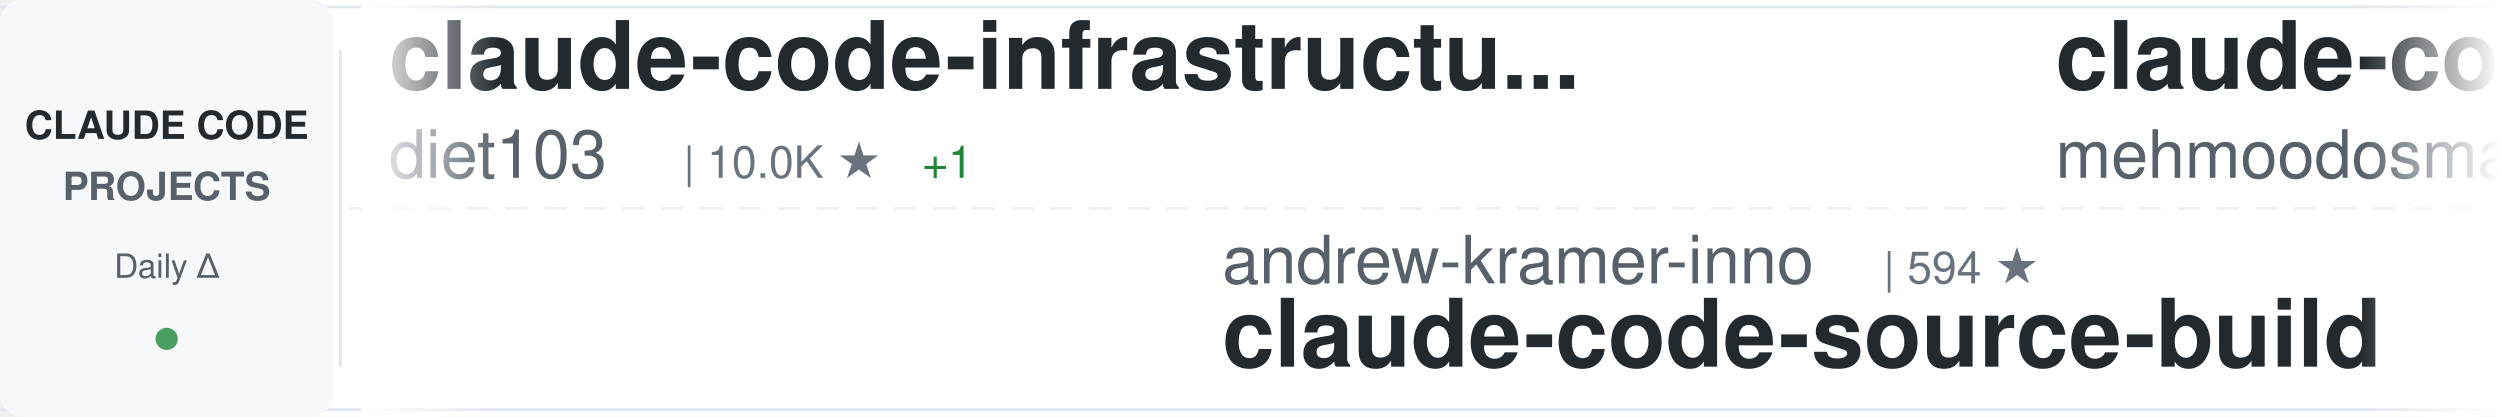
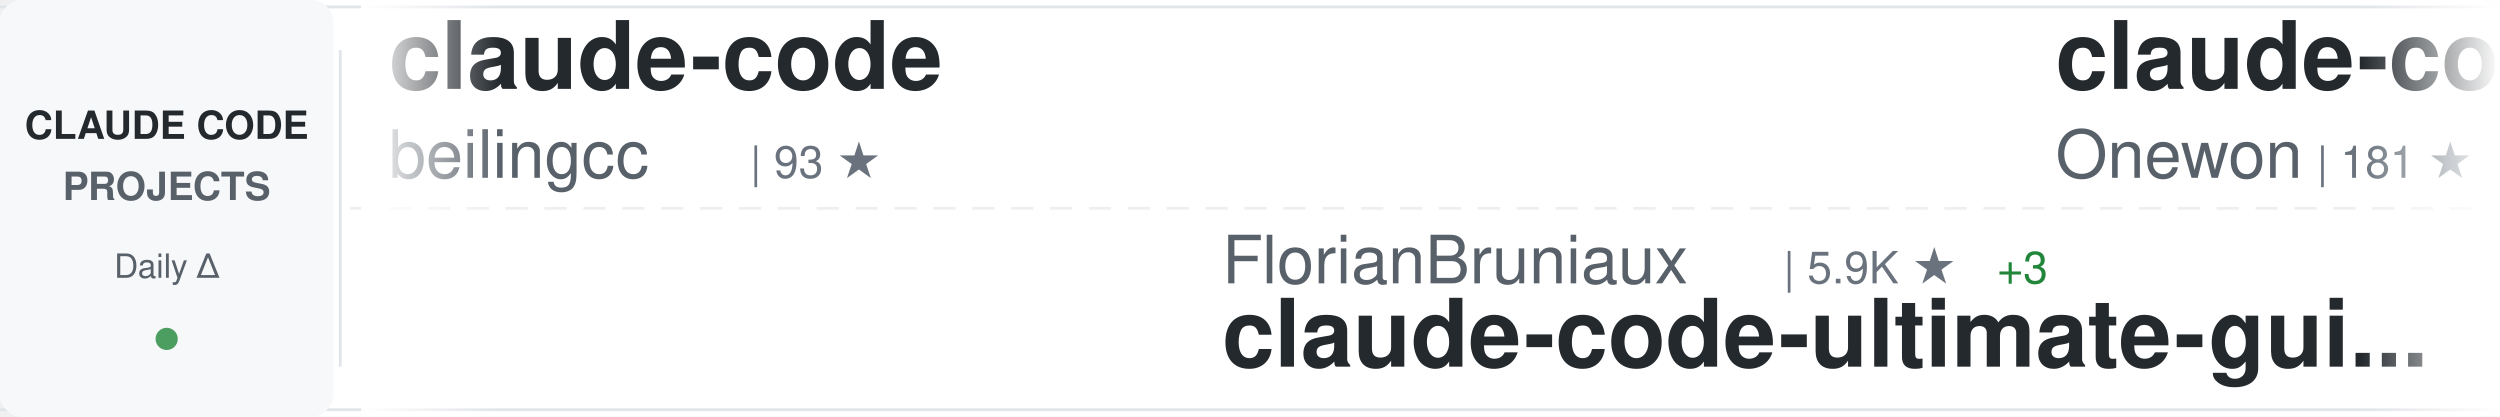
<svg xmlns="http://www.w3.org/2000/svg" width="900" height="150">
  <defs>
    <linearGradient id="awesomeLeftFade" x1="0%" y1="0%" x2="100%" y2="0%">
      <stop offset="0%" style="stop-color:#ffffff;stop-opacity:1" />
      <stop offset="100%" style="stop-color:#ffffff;stop-opacity:0" />
    </linearGradient>
    <linearGradient id="awesomeRightFade" x1="0%" y1="0%" x2="100%" y2="0%">
      <stop offset="0%" style="stop-color:#ffffff;stop-opacity:0" />
      <stop offset="100%" style="stop-color:#ffffff;stop-opacity:1" />
    </linearGradient>
  </defs>
  <rect width="900" height="150" fill="#ffffff" rx="8" />
  <rect x="0" y="2" width="900" height="1" fill="#e1e4e8" />
  <rect x="0" y="147" width="900" height="1" fill="#e1e4e8" />
  <line x1="0" y1="75" x2="900" y2="75" stroke="#e1e4e8" stroke-width="1" stroke-dasharray="8 6" opacity="0.6" />
  <rect x="0" y="0" width="120" height="150" fill="#f6f8fa" rx="8" />
  <text x="60" y="50" font-family="-apple-system, BlinkMacSystemFont, 'Segoe UI', Helvetica, Arial, sans-serif" font-size="14" font-weight="600" fill="#24292e" text-anchor="middle">CLAUDE CODE</text>
  <text x="60" y="72" font-family="-apple-system, BlinkMacSystemFont, 'Segoe UI', Helvetica, Arial, sans-serif" font-size="14" font-weight="600" fill="#586069" text-anchor="middle">PROJECTS</text>
  <text x="60" y="100" font-family="-apple-system, BlinkMacSystemFont, 'Segoe UI', Helvetica, Arial, sans-serif" font-size="12" font-weight="500" fill="#586069" text-anchor="middle">Daily Δ</text>
  <circle cx="60" cy="122" r="4" fill="#22863a" opacity="0.8" />
  <rect x="122" y="18" width="1" height="114" fill="#e1e4e8" />
  <clipPath id="awesomeTickerClip">
    <rect x="130" y="0" width="770" height="150" />
  </clipPath>
  <g clip-path="url(#awesomeTickerClip)">
    <g id="awesomeTickerItems">
      <animateTransform attributeName="transform" attributeType="XML" type="translate" from="0 0" to="-3000 0" dur="54s" repeatCount="indefinite" />
      <g transform="translate(0, 0)">
-         <text x="140" y="32" font-family="-apple-system, BlinkMacSystemFont, 'Segoe UI', Helvetica, Arial, sans-serif" font-size="34" font-weight="600" fill="#24292e">claude-code-infrastructu...</text>
-         <text x="140" y="64" font-family="-apple-system, BlinkMacSystemFont, 'Segoe UI', Helvetica, Arial, sans-serif" font-size="24" font-weight="400" fill="#586069">diet103</text>
-         <text x="246" y="64" font-family="-apple-system, BlinkMacSystemFont, 'Segoe UI', Helvetica, Arial, sans-serif" font-size="16" font-weight="500" fill="#6a737d">| 10.0K ★</text>
-         <text x="332" y="64" font-family="-apple-system, BlinkMacSystemFont, 'Segoe UI', Helvetica, Arial, sans-serif" font-size="16" font-weight="500" fill="#22863a"> +1</text>
+         <text x="140" y="32" font-family="-apple-system, BlinkMacSystemFont, 'Segoe UI', Helvetica, Arial, sans-serif" font-size="34" font-weight="600" fill="#24292e">claude-code</text>
+         <text x="140" y="64" font-family="-apple-system, BlinkMacSystemFont, 'Segoe UI', Helvetica, Arial, sans-serif" font-size="24" font-weight="400" fill="#586069">beilingcc</text>
+         <text x="270" y="64" font-family="-apple-system, BlinkMacSystemFont, 'Segoe UI', Helvetica, Arial, sans-serif" font-size="16" font-weight="500" fill="#6a737d">| 93 ★</text>
      </g>
      <g transform="translate(300, 0)">
-         <text x="140" y="102" font-family="-apple-system, BlinkMacSystemFont, 'Segoe UI', Helvetica, Arial, sans-serif" font-size="24" font-weight="400" fill="#586069">andrew-kramer-inno</text>
-         <text x="378" y="102" font-family="-apple-system, BlinkMacSystemFont, 'Segoe UI', Helvetica, Arial, sans-serif" font-size="16" font-weight="500" fill="#6a737d">| 594 ★</text>
-         <text x="140" y="132" font-family="-apple-system, BlinkMacSystemFont, 'Segoe UI', Helvetica, Arial, sans-serif" font-size="34" font-weight="600" fill="#24292e">claude-code-source-build</text>
+         <text x="140" y="102" font-family="-apple-system, BlinkMacSystemFont, 'Segoe UI', Helvetica, Arial, sans-serif" font-size="24" font-weight="400" fill="#586069">FlorianBruniaux</text>
+         <text x="342" y="102" font-family="-apple-system, BlinkMacSystemFont, 'Segoe UI', Helvetica, Arial, sans-serif" font-size="16" font-weight="500" fill="#6a737d">| 5.9K ★</text>
+         <text x="419" y="102" font-family="-apple-system, BlinkMacSystemFont, 'Segoe UI', Helvetica, Arial, sans-serif" font-size="16" font-weight="500" fill="#22863a"> +3</text>
+         <text x="140" y="132" font-family="-apple-system, BlinkMacSystemFont, 'Segoe UI', Helvetica, Arial, sans-serif" font-size="34" font-weight="600" fill="#24292e">claude-code-ultimate-gui...</text>
      </g>
      <g transform="translate(600, 0)">
        <text x="140" y="32" font-family="-apple-system, BlinkMacSystemFont, 'Segoe UI', Helvetica, Arial, sans-serif" font-size="34" font-weight="600" fill="#24292e">claude-code</text>
-         <text x="140" y="64" font-family="-apple-system, BlinkMacSystemFont, 'Segoe UI', Helvetica, Arial, sans-serif" font-size="24" font-weight="400" fill="#586069">mehmoodosman</text>
-         <text x="306" y="64" font-family="-apple-system, BlinkMacSystemFont, 'Segoe UI', Helvetica, Arial, sans-serif" font-size="16" font-weight="500" fill="#6a737d">| 173 ★</text>
+         <text x="140" y="64" font-family="-apple-system, BlinkMacSystemFont, 'Segoe UI', Helvetica, Arial, sans-serif" font-size="24" font-weight="400" fill="#586069">Onewon</text>
+         <text x="234" y="64" font-family="-apple-system, BlinkMacSystemFont, 'Segoe UI', Helvetica, Arial, sans-serif" font-size="16" font-weight="500" fill="#6a737d">| 181 ★</text>
      </g>
      <g transform="translate(900, 0)">
-         <text x="140" y="102" font-family="-apple-system, BlinkMacSystemFont, 'Segoe UI', Helvetica, Arial, sans-serif" font-size="24" font-weight="400" fill="#586069">JrCx7scC</text>
-         <text x="258" y="102" font-family="-apple-system, BlinkMacSystemFont, 'Segoe UI', Helvetica, Arial, sans-serif" font-size="16" font-weight="500" fill="#6a737d">| 375 ★</text>
-         <text x="140" y="132" font-family="-apple-system, BlinkMacSystemFont, 'Segoe UI', Helvetica, Arial, sans-serif" font-size="34" font-weight="600" fill="#24292e">claude-code-source</text>
+         <text x="140" y="102" font-family="-apple-system, BlinkMacSystemFont, 'Segoe UI', Helvetica, Arial, sans-serif" font-size="24" font-weight="400" fill="#586069">fuergaosi233</text>
+         <text x="306" y="102" font-family="-apple-system, BlinkMacSystemFont, 'Segoe UI', Helvetica, Arial, sans-serif" font-size="16" font-weight="500" fill="#6a737d">| 2.8K ★</text>
+         <text x="140" y="132" font-family="-apple-system, BlinkMacSystemFont, 'Segoe UI', Helvetica, Arial, sans-serif" font-size="34" font-weight="600" fill="#24292e">claude-code-proxy</text>
      </g>
      <g transform="translate(1200, 0)">
-         <text x="140" y="32" font-family="-apple-system, BlinkMacSystemFont, 'Segoe UI', Helvetica, Arial, sans-serif" font-size="34" font-weight="600" fill="#24292e">claude-code-source</text>
-         <text x="140" y="64" font-family="-apple-system, BlinkMacSystemFont, 'Segoe UI', Helvetica, Arial, sans-serif" font-size="24" font-weight="400" fill="#586069">AprilNEA</text>
-         <text x="258" y="64" font-family="-apple-system, BlinkMacSystemFont, 'Segoe UI', Helvetica, Arial, sans-serif" font-size="16" font-weight="500" fill="#6a737d">| 392 ★</text>
+         <text x="140" y="32" font-family="-apple-system, BlinkMacSystemFont, 'Segoe UI', Helvetica, Arial, sans-serif" font-size="34" font-weight="600" fill="#24292e">edmunds-claude-code</text>
+         <text x="140" y="64" font-family="-apple-system, BlinkMacSystemFont, 'Segoe UI', Helvetica, Arial, sans-serif" font-size="24" font-weight="400" fill="#586069">edmund-io</text>
+         <text x="270" y="64" font-family="-apple-system, BlinkMacSystemFont, 'Segoe UI', Helvetica, Arial, sans-serif" font-size="16" font-weight="500" fill="#6a737d">| 1.5K ★</text>
      </g>
      <g transform="translate(1500, 0)">
-         <text x="140" y="102" font-family="-apple-system, BlinkMacSystemFont, 'Segoe UI', Helvetica, Arial, sans-serif" font-size="24" font-weight="400" fill="#586069">ding113</text>
-         <text x="246" y="102" font-family="-apple-system, BlinkMacSystemFont, 'Segoe UI', Helvetica, Arial, sans-serif" font-size="16" font-weight="500" fill="#6a737d">| 3.3K ★</text>
-         <text x="323" y="102" font-family="-apple-system, BlinkMacSystemFont, 'Segoe UI', Helvetica, Arial, sans-serif" font-size="16" font-weight="500" fill="#22863a"> +4</text>
-         <text x="140" y="132" font-family="-apple-system, BlinkMacSystemFont, 'Segoe UI', Helvetica, Arial, sans-serif" font-size="34" font-weight="600" fill="#24292e">claude-code-hub</text>
+         <text x="140" y="102" font-family="-apple-system, BlinkMacSystemFont, 'Segoe UI', Helvetica, Arial, sans-serif" font-size="24" font-weight="400" fill="#586069">liuup</text>
+         <text x="222" y="102" font-family="-apple-system, BlinkMacSystemFont, 'Segoe UI', Helvetica, Arial, sans-serif" font-size="16" font-weight="500" fill="#6a737d">| 3.9K ★</text>
+         <text x="140" y="132" font-family="-apple-system, BlinkMacSystemFont, 'Segoe UI', Helvetica, Arial, sans-serif" font-size="34" font-weight="600" fill="#24292e">claude-code-analysis</text>
      </g>
      <g transform="translate(1800, 0)">
-         <text x="140" y="32" font-family="-apple-system, BlinkMacSystemFont, 'Segoe UI', Helvetica, Arial, sans-serif" font-size="34" font-weight="600" fill="#24292e">claude-code-video-toolki...</text>
-         <text x="140" y="64" font-family="-apple-system, BlinkMacSystemFont, 'Segoe UI', Helvetica, Arial, sans-serif" font-size="24" font-weight="400" fill="#586069">digitalsamba</text>
-         <text x="306" y="64" font-family="-apple-system, BlinkMacSystemFont, 'Segoe UI', Helvetica, Arial, sans-serif" font-size="16" font-weight="500" fill="#6a737d">| 2.0K ★</text>
-         <text x="383" y="64" font-family="-apple-system, BlinkMacSystemFont, 'Segoe UI', Helvetica, Arial, sans-serif" font-size="16" font-weight="500" fill="#22863a"> +1</text>
+         <text x="140" y="32" font-family="-apple-system, BlinkMacSystemFont, 'Segoe UI', Helvetica, Arial, sans-serif" font-size="34" font-weight="600" fill="#24292e">Dive-into-Claude-Code</text>
+         <text x="140" y="64" font-family="-apple-system, BlinkMacSystemFont, 'Segoe UI', Helvetica, Arial, sans-serif" font-size="24" font-weight="400" fill="#586069">VILA-Lab</text>
+         <text x="258" y="64" font-family="-apple-system, BlinkMacSystemFont, 'Segoe UI', Helvetica, Arial, sans-serif" font-size="16" font-weight="500" fill="#6a737d">| 2.1K ★</text>
      </g>
      <g transform="translate(2100, 0)">
-         <text x="140" y="102" font-family="-apple-system, BlinkMacSystemFont, 'Segoe UI', Helvetica, Arial, sans-serif" font-size="24" font-weight="400" fill="#586069">https-deeplearning-ai</text>
-         <text x="414" y="102" font-family="-apple-system, BlinkMacSystemFont, 'Segoe UI', Helvetica, Arial, sans-serif" font-size="16" font-weight="500" fill="#6a737d">| 545 ★</text>
-         <text x="482" y="102" font-family="-apple-system, BlinkMacSystemFont, 'Segoe UI', Helvetica, Arial, sans-serif" font-size="16" font-weight="500" fill="#cb2431"> -1</text>
-         <text x="140" y="132" font-family="-apple-system, BlinkMacSystemFont, 'Segoe UI', Helvetica, Arial, sans-serif" font-size="34" font-weight="600" fill="#24292e">sc-claude-code-files</text>
+         <text x="140" y="102" font-family="-apple-system, BlinkMacSystemFont, 'Segoe UI', Helvetica, Arial, sans-serif" font-size="24" font-weight="400" fill="#586069">T-Lab-CUHKSZ</text>
+         <text x="306" y="102" font-family="-apple-system, BlinkMacSystemFont, 'Segoe UI', Helvetica, Arial, sans-serif" font-size="16" font-weight="500" fill="#6a737d">| 328 ★</text>
+         <text x="140" y="132" font-family="-apple-system, BlinkMacSystemFont, 'Segoe UI', Helvetica, Arial, sans-serif" font-size="34" font-weight="600" fill="#24292e">claude-code</text>
      </g>
      <g transform="translate(2400, 0)">
-         <text x="140" y="32" font-family="-apple-system, BlinkMacSystemFont, 'Segoe UI', Helvetica, Arial, sans-serif" font-size="34" font-weight="600" fill="#24292e">Claude-Code</text>
-         <text x="140" y="64" font-family="-apple-system, BlinkMacSystemFont, 'Segoe UI', Helvetica, Arial, sans-serif" font-size="24" font-weight="400" fill="#586069">KPR111</text>
-         <text x="234" y="64" font-family="-apple-system, BlinkMacSystemFont, 'Segoe UI', Helvetica, Arial, sans-serif" font-size="16" font-weight="500" fill="#6a737d">| 18 ★</text>
+         <text x="140" y="32" font-family="-apple-system, BlinkMacSystemFont, 'Segoe UI', Helvetica, Arial, sans-serif" font-size="34" font-weight="600" fill="#24292e">claude_codex_bridge</text>
+         <text x="140" y="64" font-family="-apple-system, BlinkMacSystemFont, 'Segoe UI', Helvetica, Arial, sans-serif" font-size="24" font-weight="400" fill="#586069">SeemSeam</text>
+         <text x="258" y="64" font-family="-apple-system, BlinkMacSystemFont, 'Segoe UI', Helvetica, Arial, sans-serif" font-size="16" font-weight="500" fill="#6a737d">| 3.5K ★</text>
+         <text x="335" y="64" font-family="-apple-system, BlinkMacSystemFont, 'Segoe UI', Helvetica, Arial, sans-serif" font-size="16" font-weight="500" fill="#22863a"> +1</text>
      </g>
      <g transform="translate(2700, 0)">
-         <text x="140" y="102" font-family="-apple-system, BlinkMacSystemFont, 'Segoe UI', Helvetica, Arial, sans-serif" font-size="24" font-weight="400" fill="#586069">Windy3f3f3f3f</text>
-         <text x="318" y="102" font-family="-apple-system, BlinkMacSystemFont, 'Segoe UI', Helvetica, Arial, sans-serif" font-size="16" font-weight="500" fill="#6a737d">| 2.6K ★</text>
-         <text x="395" y="102" font-family="-apple-system, BlinkMacSystemFont, 'Segoe UI', Helvetica, Arial, sans-serif" font-size="16" font-weight="500" fill="#22863a"> +3</text>
-         <text x="140" y="132" font-family="-apple-system, BlinkMacSystemFont, 'Segoe UI', Helvetica, Arial, sans-serif" font-size="34" font-weight="600" fill="#24292e">claude-code-from-scratch</text>
+         <text x="140" y="102" font-family="-apple-system, BlinkMacSystemFont, 'Segoe UI', Helvetica, Arial, sans-serif" font-size="24" font-weight="400" fill="#586069">huangserva</text>
+         <text x="282" y="102" font-family="-apple-system, BlinkMacSystemFont, 'Segoe UI', Helvetica, Arial, sans-serif" font-size="16" font-weight="500" fill="#6a737d">| 626 ★</text>
+         <text x="140" y="132" font-family="-apple-system, BlinkMacSystemFont, 'Segoe UI', Helvetica, Arial, sans-serif" font-size="34" font-weight="600" fill="#24292e">claude-code-cli</text>
      </g>
      <g transform="translate(3000, 0)">
-         <text x="140" y="32" font-family="-apple-system, BlinkMacSystemFont, 'Segoe UI', Helvetica, Arial, sans-serif" font-size="34" font-weight="600" fill="#24292e">claude-code-infrastructu...</text>
-         <text x="140" y="64" font-family="-apple-system, BlinkMacSystemFont, 'Segoe UI', Helvetica, Arial, sans-serif" font-size="24" font-weight="400" fill="#586069">diet103</text>
-         <text x="246" y="64" font-family="-apple-system, BlinkMacSystemFont, 'Segoe UI', Helvetica, Arial, sans-serif" font-size="16" font-weight="500" fill="#6a737d">| 10.0K ★</text>
-         <text x="332" y="64" font-family="-apple-system, BlinkMacSystemFont, 'Segoe UI', Helvetica, Arial, sans-serif" font-size="16" font-weight="500" fill="#22863a"> +1</text>
+         <text x="140" y="32" font-family="-apple-system, BlinkMacSystemFont, 'Segoe UI', Helvetica, Arial, sans-serif" font-size="34" font-weight="600" fill="#24292e">claude-code</text>
+         <text x="140" y="64" font-family="-apple-system, BlinkMacSystemFont, 'Segoe UI', Helvetica, Arial, sans-serif" font-size="24" font-weight="400" fill="#586069">beilingcc</text>
+         <text x="270" y="64" font-family="-apple-system, BlinkMacSystemFont, 'Segoe UI', Helvetica, Arial, sans-serif" font-size="16" font-weight="500" fill="#6a737d">| 93 ★</text>
      </g>
      <g transform="translate(3300, 0)">
-         <text x="140" y="102" font-family="-apple-system, BlinkMacSystemFont, 'Segoe UI', Helvetica, Arial, sans-serif" font-size="24" font-weight="400" fill="#586069">andrew-kramer-inno</text>
-         <text x="378" y="102" font-family="-apple-system, BlinkMacSystemFont, 'Segoe UI', Helvetica, Arial, sans-serif" font-size="16" font-weight="500" fill="#6a737d">| 594 ★</text>
-         <text x="140" y="132" font-family="-apple-system, BlinkMacSystemFont, 'Segoe UI', Helvetica, Arial, sans-serif" font-size="34" font-weight="600" fill="#24292e">claude-code-source-build</text>
+         <text x="140" y="102" font-family="-apple-system, BlinkMacSystemFont, 'Segoe UI', Helvetica, Arial, sans-serif" font-size="24" font-weight="400" fill="#586069">FlorianBruniaux</text>
+         <text x="342" y="102" font-family="-apple-system, BlinkMacSystemFont, 'Segoe UI', Helvetica, Arial, sans-serif" font-size="16" font-weight="500" fill="#6a737d">| 5.9K ★</text>
+         <text x="419" y="102" font-family="-apple-system, BlinkMacSystemFont, 'Segoe UI', Helvetica, Arial, sans-serif" font-size="16" font-weight="500" fill="#22863a"> +3</text>
+         <text x="140" y="132" font-family="-apple-system, BlinkMacSystemFont, 'Segoe UI', Helvetica, Arial, sans-serif" font-size="34" font-weight="600" fill="#24292e">claude-code-ultimate-gui...</text>
      </g>
      <g transform="translate(3600, 0)">
        <text x="140" y="32" font-family="-apple-system, BlinkMacSystemFont, 'Segoe UI', Helvetica, Arial, sans-serif" font-size="34" font-weight="600" fill="#24292e">claude-code</text>
-         <text x="140" y="64" font-family="-apple-system, BlinkMacSystemFont, 'Segoe UI', Helvetica, Arial, sans-serif" font-size="24" font-weight="400" fill="#586069">mehmoodosman</text>
-         <text x="306" y="64" font-family="-apple-system, BlinkMacSystemFont, 'Segoe UI', Helvetica, Arial, sans-serif" font-size="16" font-weight="500" fill="#6a737d">| 173 ★</text>
+         <text x="140" y="64" font-family="-apple-system, BlinkMacSystemFont, 'Segoe UI', Helvetica, Arial, sans-serif" font-size="24" font-weight="400" fill="#586069">Onewon</text>
+         <text x="234" y="64" font-family="-apple-system, BlinkMacSystemFont, 'Segoe UI', Helvetica, Arial, sans-serif" font-size="16" font-weight="500" fill="#6a737d">| 181 ★</text>
      </g>
      <g transform="translate(3900, 0)">
-         <text x="140" y="102" font-family="-apple-system, BlinkMacSystemFont, 'Segoe UI', Helvetica, Arial, sans-serif" font-size="24" font-weight="400" fill="#586069">JrCx7scC</text>
-         <text x="258" y="102" font-family="-apple-system, BlinkMacSystemFont, 'Segoe UI', Helvetica, Arial, sans-serif" font-size="16" font-weight="500" fill="#6a737d">| 375 ★</text>
-         <text x="140" y="132" font-family="-apple-system, BlinkMacSystemFont, 'Segoe UI', Helvetica, Arial, sans-serif" font-size="34" font-weight="600" fill="#24292e">claude-code-source</text>
+         <text x="140" y="102" font-family="-apple-system, BlinkMacSystemFont, 'Segoe UI', Helvetica, Arial, sans-serif" font-size="24" font-weight="400" fill="#586069">fuergaosi233</text>
+         <text x="306" y="102" font-family="-apple-system, BlinkMacSystemFont, 'Segoe UI', Helvetica, Arial, sans-serif" font-size="16" font-weight="500" fill="#6a737d">| 2.8K ★</text>
+         <text x="140" y="132" font-family="-apple-system, BlinkMacSystemFont, 'Segoe UI', Helvetica, Arial, sans-serif" font-size="34" font-weight="600" fill="#24292e">claude-code-proxy</text>
      </g>
    </g>
  </g>
  <rect x="130" y="0" width="50" height="150" fill="url(#awesomeLeftFade)" />
  <rect x="850" y="0" width="50" height="150" fill="url(#awesomeRightFade)" />
</svg>
